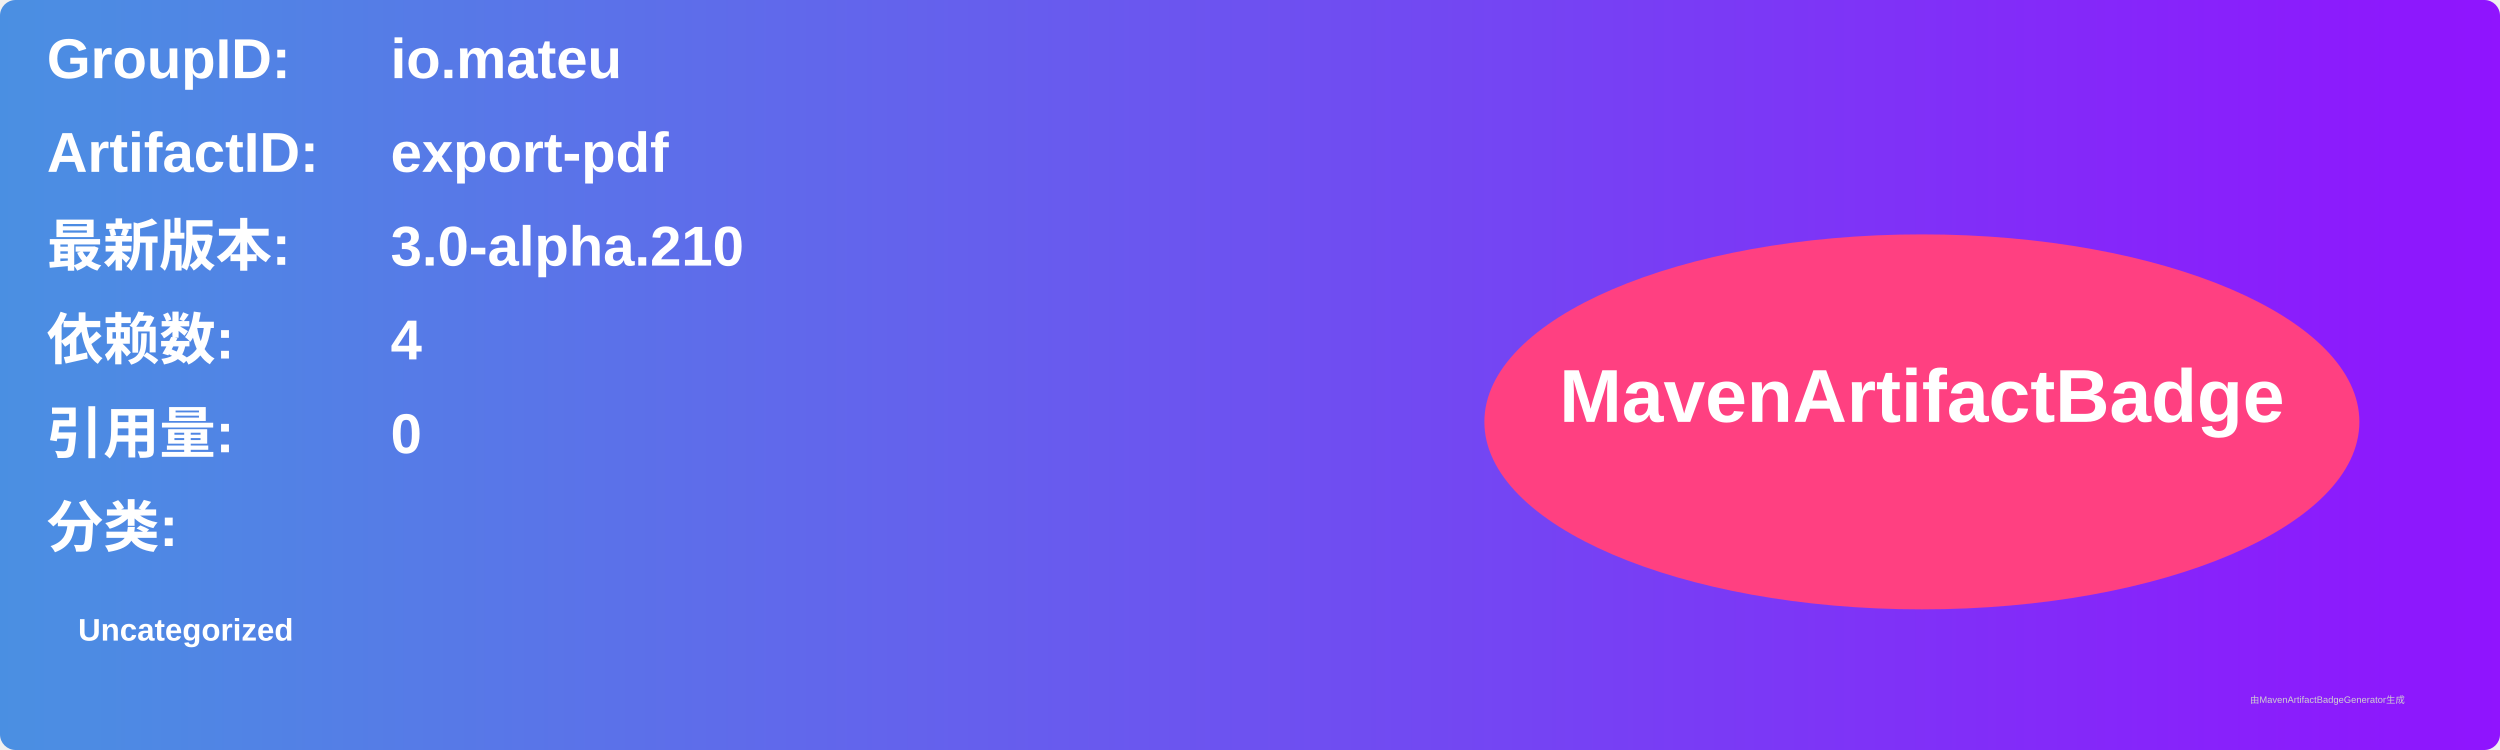
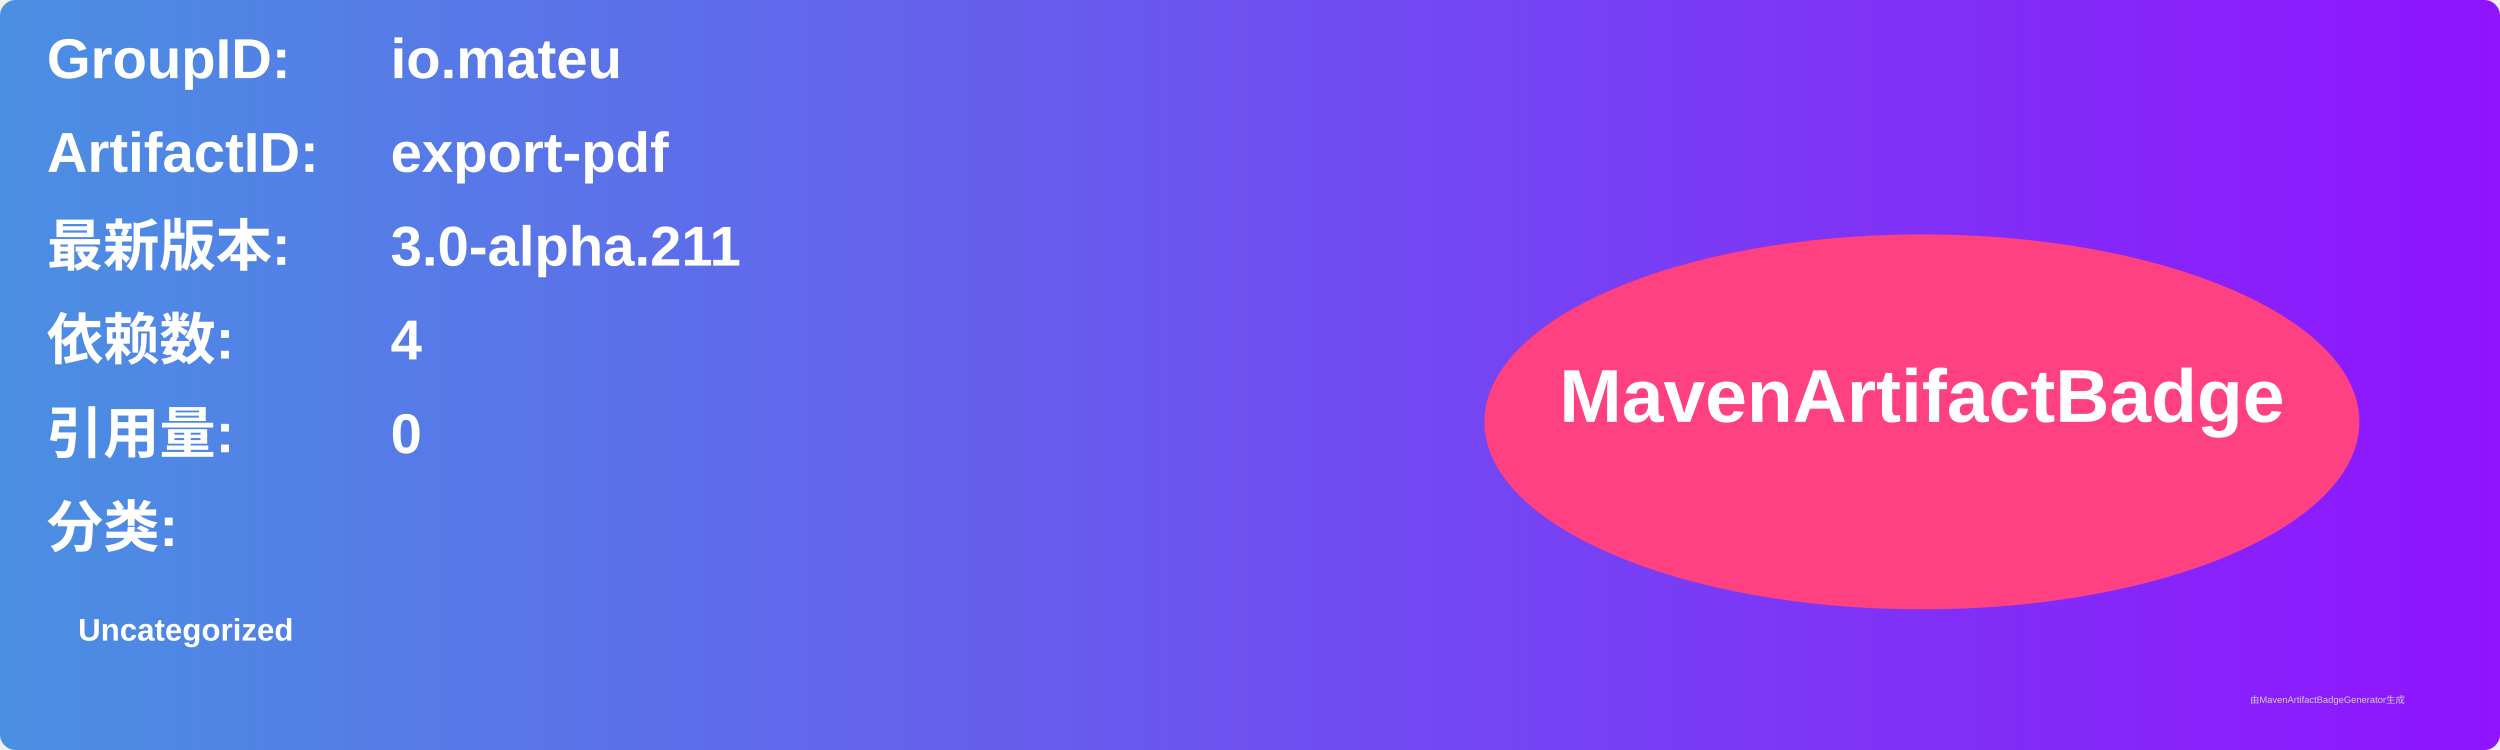
<svg xmlns="http://www.w3.org/2000/svg" width="800" height="240" viewBox="0 0 800 240">
  <linearGradient id="grad" x1="0%" y1="0%" x2="100%" y2="0%">
    <stop offset="0%" stop-color="#4a90e2" />
    <stop offset="100%" stop-color="#9013fe" />
  </linearGradient>
  <rect width="100%" height="100%" rx="5" ry="5" fill="url(#grad)" />
  <g transform="translate(15, 15)">
    <text x="0" y="10" font-family="Arial" font-size="18" fill="white" font-weight="bold" width="260">GroupID:</text>
    <text x="110" y="10" font-family="Arial" font-size="18" fill="white" font-weight="bold" width="460">io.mateu</text>
    <text x="0" y="40" font-family="Arial" font-size="18" fill="white" font-weight="bold" width="260">ArtifactID:</text>
    <text x="110" y="40" font-family="Arial" font-size="18" fill="white" font-weight="bold" width="460">export-pdf</text>
    <text x="0" y="70" font-family="Arial" font-size="18" fill="white" font-weight="bold">最新版本:</text>
    <text x="110" y="70" font-family="Arial" font-size="18" fill="white" font-weight="bold">
-       <tspan font-weight="bold">3.0-alpha.210</tspan>
+       <tspan font-weight="bold">3.0-alpha.211</tspan>
    </text>
    <text x="0" y="100" font-family="Arial" font-size="18" fill="white" font-weight="bold">依赖数: </text>
    <text x="110" y="100" font-family="Arial" font-size="18" fill="white">
      <tspan font-weight="bold">4</tspan>
    </text>
    <text x="0" y="130" font-family="Arial" font-size="18" fill="white" font-weight="bold">引用量: </text>
    <text x="110" y="130" font-family="Arial" font-size="18" fill="white">
      <tspan font-weight="bold">0</tspan>
    </text>
    <text x="0" y="160" font-family="Arial" font-size="18" fill="white" font-weight="bold">分类:</text>
    <text x="10" y="190" font-family="Arial" font-size="10" fill="white">
      <tspan font-weight="bold">Uncategorized</tspan>
    </text>
    <ellipse cx="600" cy="120" rx="140" ry="60" fill="#ff4081" />
    <text x="600" y="120" text-anchor="middle" font-family="Arial" font-size="24" fill="white" font-weight="bold">MavenArtifactBadge</text>
  </g>
  <text x="720" y="225" font-family="Arial" font-size="3" fill="#d0d0d0">由MavenArtifactBadgeGenerator生成</text>
</svg>
